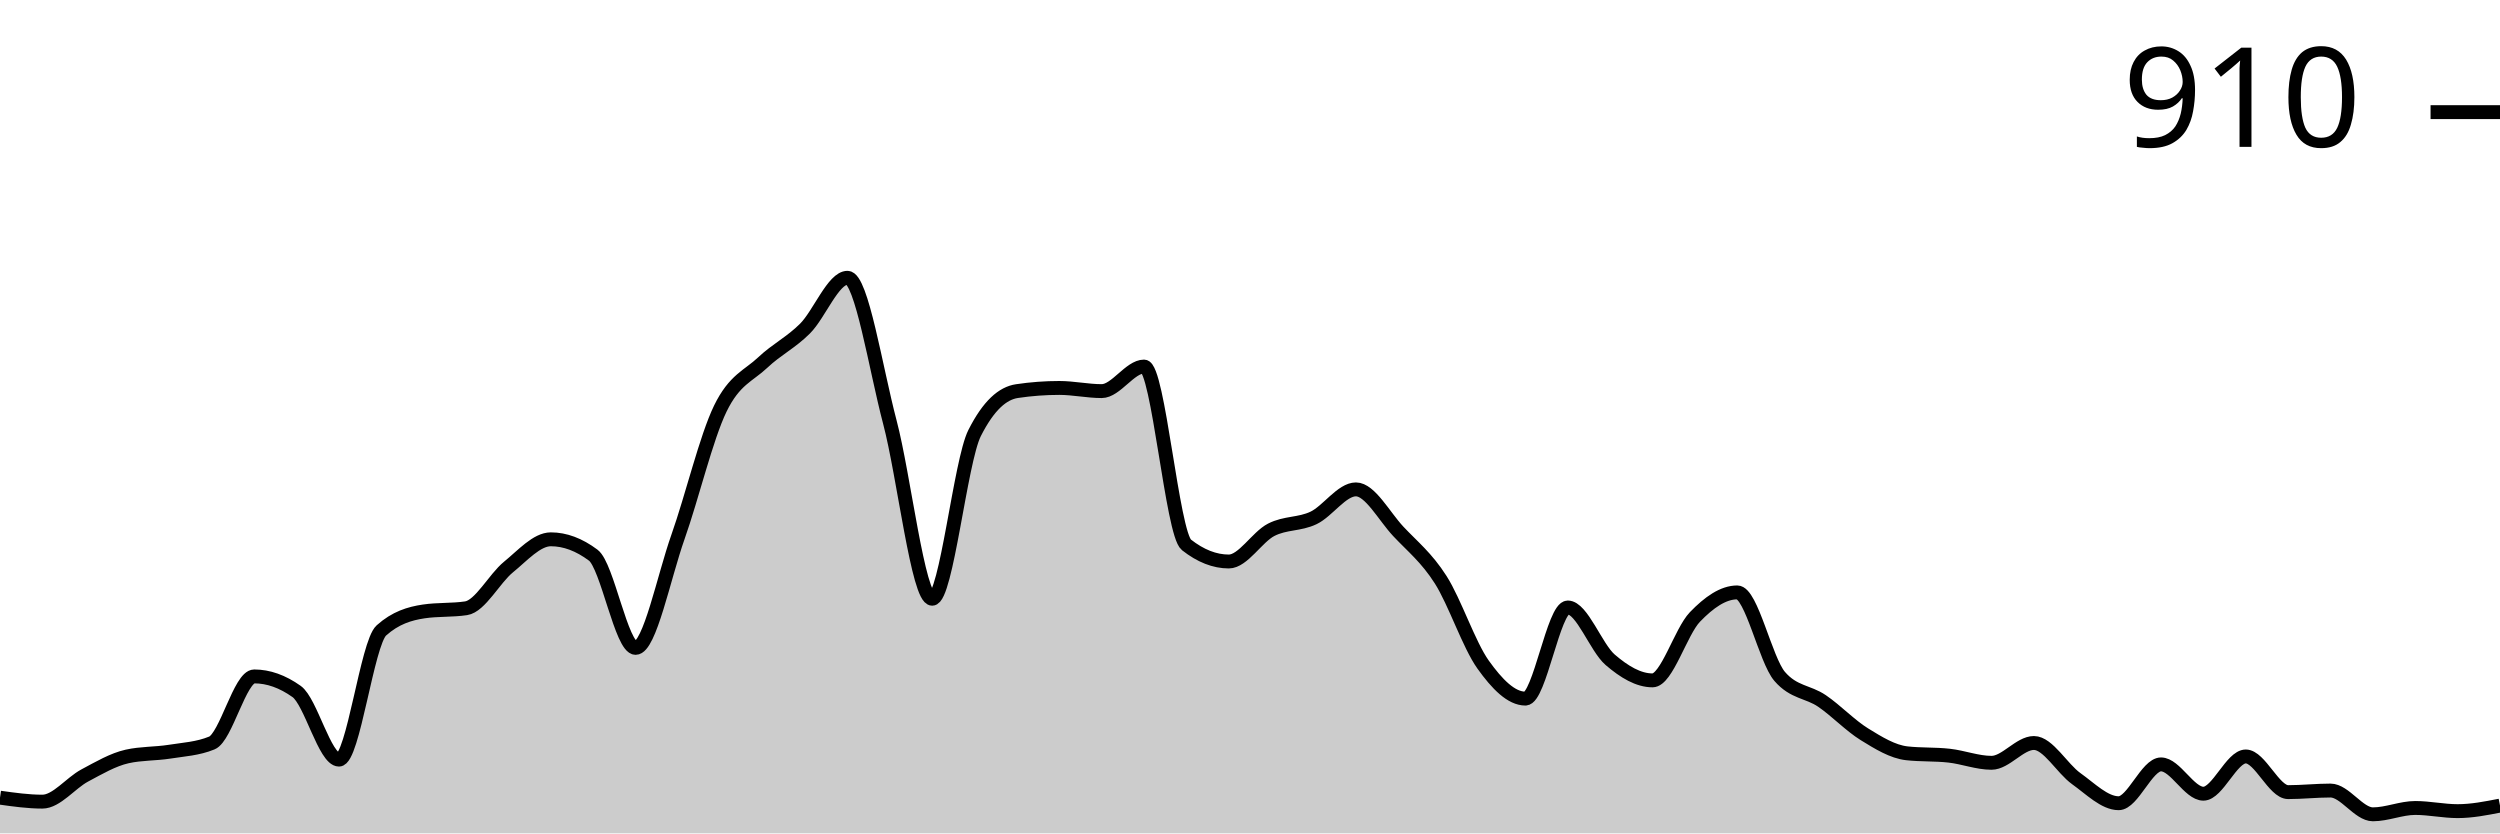
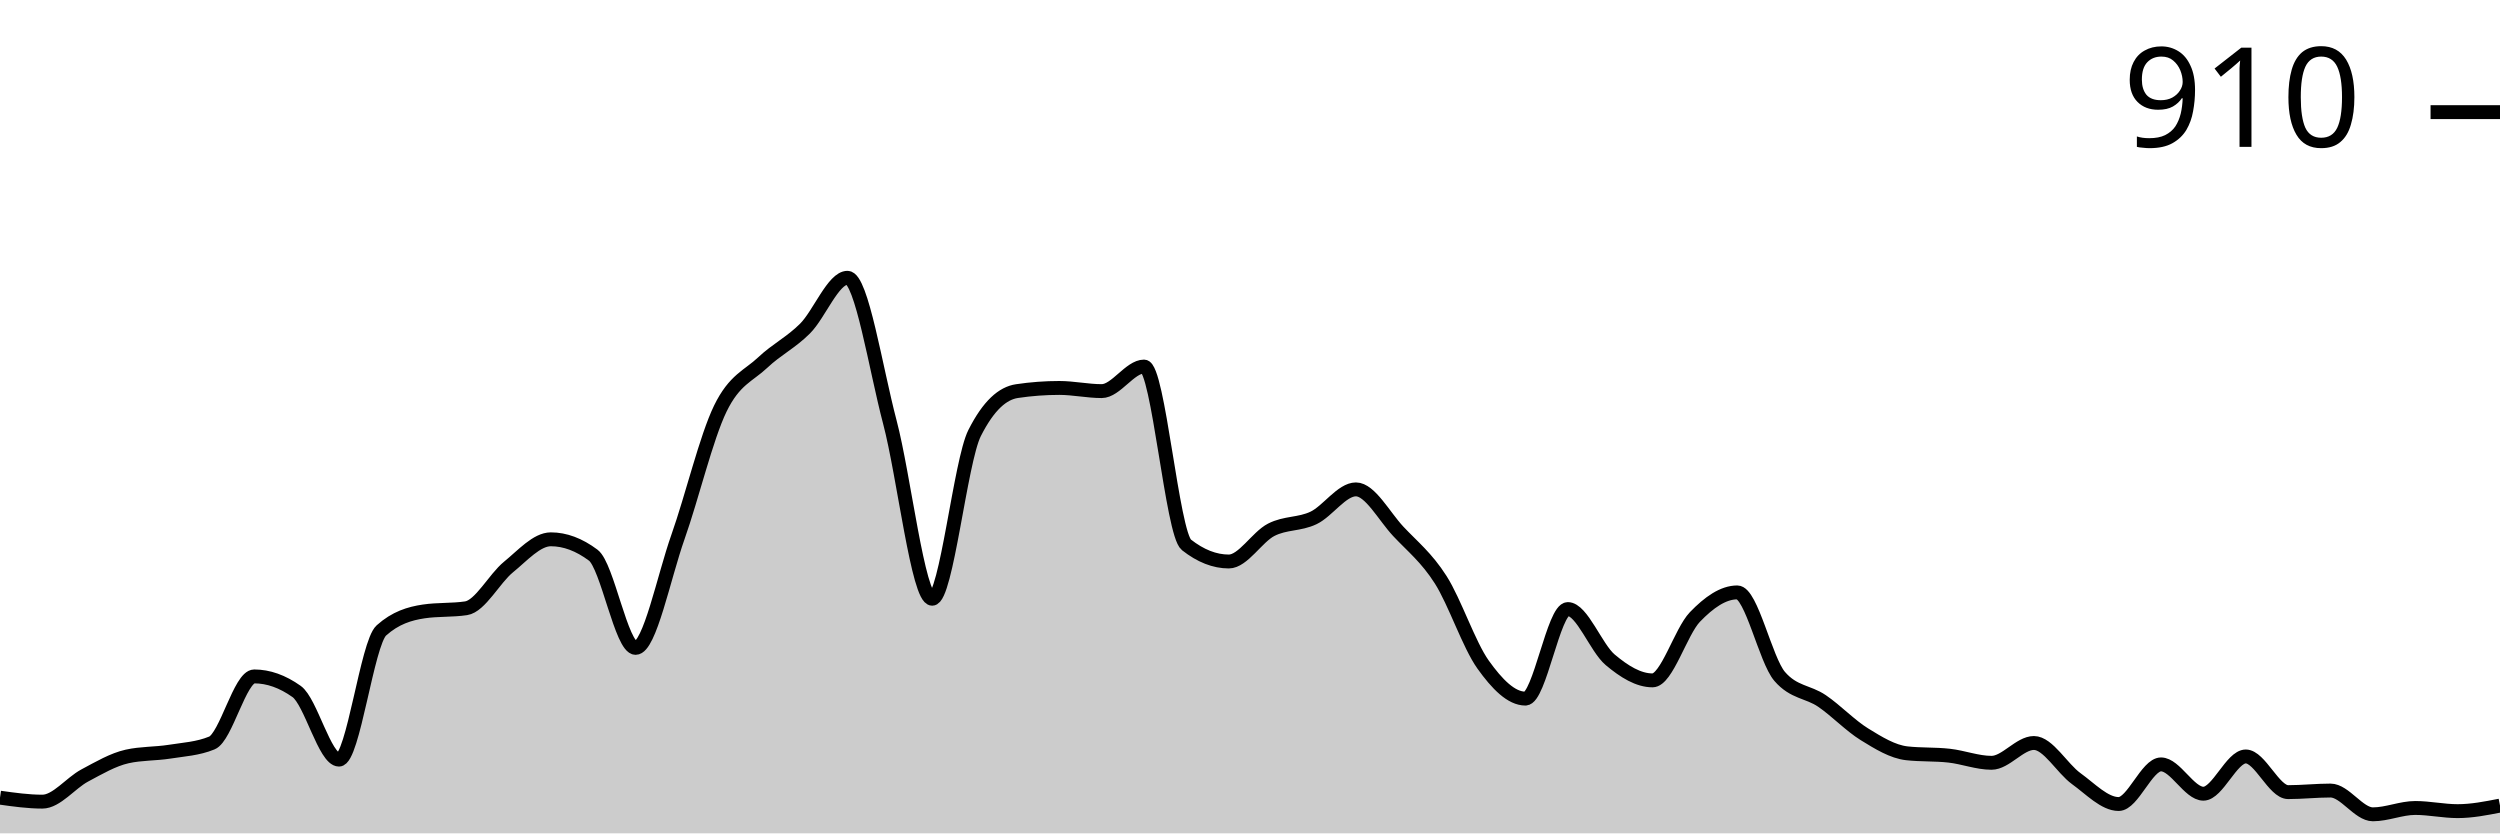
<svg xmlns="http://www.w3.org/2000/svg" viewBox="0 0 180 60">
  <g transform="translate(0,20)">
-     <path class="area" fill="rgba(0, 0, 0, 0.2)" d="M0,37.432C1.017,37.575,2.034,37.718,3.051,37.718C4.068,37.718,5.085,36.377,6.102,35.835C7.119,35.292,8.136,34.693,9.153,34.465C10.169,34.237,11.186,34.284,12.203,34.123C13.22,33.961,14.237,33.913,15.254,33.495C16.271,33.077,17.288,28.702,18.305,28.702C19.322,28.702,20.339,29.063,21.356,29.786C22.373,30.509,23.39,34.693,24.407,34.693C25.424,34.693,26.441,26.305,27.458,25.392C28.475,24.479,29.492,24.175,30.508,24.023C31.525,23.871,32.542,23.947,33.559,23.795C34.576,23.642,35.593,21.655,36.61,20.827C37.627,20,38.644,18.83,39.661,18.83C40.678,18.83,41.695,19.211,42.712,19.971C43.729,20.732,44.746,26.648,45.763,26.648C46.78,26.648,47.797,21.531,48.814,18.659C49.831,15.787,50.847,11.507,51.864,9.415C52.881,7.323,53.898,7.066,54.915,6.106C55.932,5.145,56.949,4.67,57.966,3.652C58.983,2.634,60,0,61.017,0C62.034,0,63.051,6.534,64.068,10.385C65.085,14.237,66.102,23.11,67.119,23.11C68.136,23.11,69.153,13.2,70.169,11.184C71.186,9.168,72.203,8.312,73.22,8.16C74.237,8.008,75.254,7.932,76.271,7.932C77.288,7.932,78.305,8.16,79.322,8.16C80.339,8.16,81.356,6.391,82.373,6.391C83.39,6.391,84.407,18.431,85.424,19.23C86.441,20.029,87.458,20.428,88.475,20.428C89.492,20.428,90.508,18.669,91.525,18.146C92.542,17.622,93.559,17.775,94.576,17.29C95.593,16.805,96.61,15.235,97.627,15.235C98.644,15.235,99.661,17.175,100.678,18.26C101.695,19.344,102.712,20.143,103.729,21.74C104.746,23.338,105.763,26.419,106.78,27.846C107.797,29.272,108.814,30.3,109.831,30.3C110.847,30.3,111.864,23.738,112.881,23.738C113.898,23.738,114.915,26.629,115.932,27.504C116.949,28.379,117.966,28.987,118.983,28.987C120,28.987,121.017,25.478,122.034,24.422C123.051,23.367,124.068,22.653,125.085,22.653C126.102,22.653,127.119,27.523,128.136,28.702C129.153,29.881,130.169,29.777,131.186,30.471C132.203,31.165,133.22,32.24,134.237,32.867C135.254,33.495,136.271,34.123,137.288,34.237C138.305,34.351,139.322,34.294,140.339,34.408C141.356,34.522,142.373,34.922,143.39,34.922C144.407,34.922,145.424,33.495,146.441,33.495C147.458,33.495,148.475,35.34,149.492,36.063C150.508,36.786,151.525,37.832,152.542,37.832C153.559,37.832,154.576,35.036,155.593,35.036C156.61,35.036,157.627,37.147,158.644,37.147C159.661,37.147,160.678,34.465,161.695,34.465C162.712,34.465,163.729,37.033,164.746,37.033C165.763,37.033,166.78,36.919,167.797,36.919C168.814,36.919,169.831,38.631,170.847,38.631C171.864,38.631,172.881,38.174,173.898,38.174C174.915,38.174,175.932,38.402,176.949,38.402C177.966,38.402,178.983,38.203,180,38.003L180,40C178.983,40,177.966,40,176.949,40C175.932,40,174.915,40,173.898,40C172.881,40,171.864,40,170.847,40C169.831,40,168.814,40,167.797,40C166.78,40,165.763,40,164.746,40C163.729,40,162.712,40,161.695,40C160.678,40,159.661,40,158.644,40C157.627,40,156.61,40,155.593,40C154.576,40,153.559,40,152.542,40C151.525,40,150.508,40,149.492,40C148.475,40,147.458,40,146.441,40C145.424,40,144.407,40,143.39,40C142.373,40,141.356,40,140.339,40C139.322,40,138.305,40,137.288,40C136.271,40,135.254,40,134.237,40C133.22,40,132.203,40,131.186,40C130.169,40,129.153,40,128.136,40C127.119,40,126.102,40,125.085,40C124.068,40,123.051,40,122.034,40C121.017,40,120,40,118.983,40C117.966,40,116.949,40,115.932,40C114.915,40,113.898,40,112.881,40C111.864,40,110.847,40,109.831,40C108.814,40,107.797,40,106.78,40C105.763,40,104.746,40,103.729,40C102.712,40,101.695,40,100.678,40C99.661,40,98.644,40,97.627,40C96.61,40,95.593,40,94.576,40C93.559,40,92.542,40,91.525,40C90.508,40,89.492,40,88.475,40C87.458,40,86.441,40,85.424,40C84.407,40,83.39,40,82.373,40C81.356,40,80.339,40,79.322,40C78.305,40,77.288,40,76.271,40C75.254,40,74.237,40,73.22,40C72.203,40,71.186,40,70.169,40C69.153,40,68.136,40,67.119,40C66.102,40,65.085,40,64.068,40C63.051,40,62.034,40,61.017,40C60,40,58.983,40,57.966,40C56.949,40,55.932,40,54.915,40C53.898,40,52.881,40,51.864,40C50.847,40,49.831,40,48.814,40C47.797,40,46.78,40,45.763,40C44.746,40,43.729,40,42.712,40C41.695,40,40.678,40,39.661,40C38.644,40,37.627,40,36.61,40C35.593,40,34.576,40,33.559,40C32.542,40,31.525,40,30.508,40C29.492,40,28.475,40,27.458,40C26.441,40,25.424,40,24.407,40C23.39,40,22.373,40,21.356,40C20.339,40,19.322,40,18.305,40C17.288,40,16.271,40,15.254,40C14.237,40,13.22,40,12.203,40C11.186,40,10.169,40,9.153,40C8.136,40,7.119,40,6.102,40C5.085,40,4.068,40,3.051,40C2.034,40,1.017,40,0,40Z" />
-     <path class="line" stroke="black" fill="none" d="M0,37.432C1.017,37.575,2.034,37.718,3.051,37.718C4.068,37.718,5.085,36.377,6.102,35.835C7.119,35.292,8.136,34.693,9.153,34.465C10.169,34.237,11.186,34.284,12.203,34.123C13.22,33.961,14.237,33.913,15.254,33.495C16.271,33.077,17.288,28.702,18.305,28.702C19.322,28.702,20.339,29.063,21.356,29.786C22.373,30.509,23.39,34.693,24.407,34.693C25.424,34.693,26.441,26.305,27.458,25.392C28.475,24.479,29.492,24.175,30.508,24.023C31.525,23.871,32.542,23.947,33.559,23.795C34.576,23.642,35.593,21.655,36.61,20.827C37.627,20,38.644,18.83,39.661,18.83C40.678,18.83,41.695,19.211,42.712,19.971C43.729,20.732,44.746,26.648,45.763,26.648C46.78,26.648,47.797,21.531,48.814,18.659C49.831,15.787,50.847,11.507,51.864,9.415C52.881,7.323,53.898,7.066,54.915,6.106C55.932,5.145,56.949,4.67,57.966,3.652C58.983,2.634,60,0,61.017,0C62.034,0,63.051,6.534,64.068,10.385C65.085,14.237,66.102,23.11,67.119,23.11C68.136,23.11,69.153,13.2,70.169,11.184C71.186,9.168,72.203,8.312,73.22,8.16C74.237,8.008,75.254,7.932,76.271,7.932C77.288,7.932,78.305,8.16,79.322,8.16C80.339,8.16,81.356,6.391,82.373,6.391C83.39,6.391,84.407,18.431,85.424,19.23C86.441,20.029,87.458,20.428,88.475,20.428C89.492,20.428,90.508,18.669,91.525,18.146C92.542,17.622,93.559,17.775,94.576,17.29C95.593,16.805,96.61,15.235,97.627,15.235C98.644,15.235,99.661,17.175,100.678,18.26C101.695,19.344,102.712,20.143,103.729,21.74C104.746,23.338,105.763,26.419,106.78,27.846C107.797,29.272,108.814,30.3,109.831,30.3C110.847,30.3,111.864,23.738,112.881,23.738C113.898,23.738,114.915,26.629,115.932,27.504C116.949,28.379,117.966,28.987,118.983,28.987C120,28.987,121.017,25.478,122.034,24.422C123.051,23.367,124.068,22.653,125.085,22.653C126.102,22.653,127.119,27.523,128.136,28.702C129.153,29.881,130.169,29.777,131.186,30.471C132.203,31.165,133.22,32.24,134.237,32.867C135.254,33.495,136.271,34.123,137.288,34.237C138.305,34.351,139.322,34.294,140.339,34.408C141.356,34.522,142.373,34.922,143.39,34.922C144.407,34.922,145.424,33.495,146.441,33.495C147.458,33.495,148.475,35.34,149.492,36.063C150.508,36.786,151.525,37.832,152.542,37.832C153.559,37.832,154.576,35.036,155.593,35.036C156.61,35.036,157.627,37.147,158.644,37.147C159.661,37.147,160.678,34.465,161.695,34.465C162.712,34.465,163.729,37.033,164.746,37.033C165.763,37.033,166.78,36.919,167.797,36.919C168.814,36.919,169.831,38.631,170.847,38.631C171.864,38.631,172.881,38.174,173.898,38.174C174.915,38.174,175.932,38.402,176.949,38.402C177.966,38.402,178.983,38.203,180,38.003" />
+     <path class="area" fill="rgba(0, 0, 0, 0.2)" d="M0,37.432C1.017,37.575,2.034,37.718,3.051,37.718C4.068,37.718,5.085,36.377,6.102,35.835C7.119,35.292,8.136,34.693,9.153,34.465C10.169,34.237,11.186,34.284,12.203,34.123C13.22,33.961,14.237,33.913,15.254,33.495C16.271,33.077,17.288,28.702,18.305,28.702C19.322,28.702,20.339,29.063,21.356,29.786C22.373,30.509,23.39,34.693,24.407,34.693C25.424,34.693,26.441,26.305,27.458,25.392C28.475,24.479,29.492,24.175,30.508,24.023C31.525,23.871,32.542,23.947,33.559,23.795C34.576,23.642,35.593,21.655,36.61,20.827C37.627,20,38.644,18.83,39.661,18.83C40.678,18.83,41.695,19.211,42.712,19.971C43.729,20.732,44.746,26.648,45.763,26.648C46.78,26.648,47.797,21.531,48.814,18.659C49.831,15.787,50.847,11.507,51.864,9.415C52.881,7.323,53.898,7.066,54.915,6.106C55.932,5.145,56.949,4.67,57.966,3.652C58.983,2.634,60,0,61.017,0C62.034,0,63.051,6.534,64.068,10.385C65.085,14.237,66.102,23.11,67.119,23.11C68.136,23.11,69.153,13.2,70.169,11.184C71.186,9.168,72.203,8.312,73.22,8.16C74.237,8.008,75.254,7.932,76.271,7.932C77.288,7.932,78.305,8.16,79.322,8.16C80.339,8.16,81.356,6.391,82.373,6.391C83.39,6.391,84.407,18.431,85.424,19.23C86.441,20.029,87.458,20.428,88.475,20.428C89.492,20.428,90.508,18.669,91.525,18.146C92.542,17.622,93.559,17.775,94.576,17.29C95.593,16.805,96.61,15.235,97.627,15.235C98.644,15.235,99.661,17.175,100.678,18.26C101.695,19.344,102.712,20.143,103.729,21.74C104.746,23.338,105.763,26.419,106.78,27.846C107.797,29.272,108.814,30.3,109.831,30.3C110.847,30.3,111.864,23.852,112.881,23.852C113.898,23.852,114.915,26.648,115.932,27.504C116.949,28.359,117.966,28.987,118.983,28.987C120,28.987,121.017,25.478,122.034,24.422C123.051,23.367,124.068,22.653,125.085,22.653C126.102,22.653,127.119,27.523,128.136,28.702C129.153,29.881,130.169,29.777,131.186,30.471C132.203,31.165,133.22,32.24,134.237,32.867C135.254,33.495,136.271,34.123,137.288,34.237C138.305,34.351,139.322,34.294,140.339,34.408C141.356,34.522,142.373,34.922,143.39,34.922C144.407,34.922,145.424,33.495,146.441,33.495C147.458,33.495,148.475,35.33,149.492,36.063C150.508,36.795,151.525,37.889,152.542,37.889C153.559,37.889,154.576,35.036,155.593,35.036C156.61,35.036,157.627,37.147,158.644,37.147C159.661,37.147,160.678,34.465,161.695,34.465C162.712,34.465,163.729,37.033,164.746,37.033C165.763,37.033,166.78,36.919,167.797,36.919C168.814,36.919,169.831,38.631,170.847,38.631C171.864,38.631,172.881,38.174,173.898,38.174C174.915,38.174,175.932,38.402,176.949,38.402C177.966,38.402,178.983,38.203,180,38.003L180,40C178.983,40,177.966,40,176.949,40C175.932,40,174.915,40,173.898,40C172.881,40,171.864,40,170.847,40C169.831,40,168.814,40,167.797,40C166.78,40,165.763,40,164.746,40C163.729,40,162.712,40,161.695,40C160.678,40,159.661,40,158.644,40C157.627,40,156.61,40,155.593,40C154.576,40,153.559,40,152.542,40C151.525,40,150.508,40,149.492,40C148.475,40,147.458,40,146.441,40C145.424,40,144.407,40,143.39,40C142.373,40,141.356,40,140.339,40C139.322,40,138.305,40,137.288,40C136.271,40,135.254,40,134.237,40C133.22,40,132.203,40,131.186,40C130.169,40,129.153,40,128.136,40C127.119,40,126.102,40,125.085,40C124.068,40,123.051,40,122.034,40C121.017,40,120,40,118.983,40C117.966,40,116.949,40,115.932,40C114.915,40,113.898,40,112.881,40C111.864,40,110.847,40,109.831,40C108.814,40,107.797,40,106.78,40C105.763,40,104.746,40,103.729,40C102.712,40,101.695,40,100.678,40C99.661,40,98.644,40,97.627,40C96.61,40,95.593,40,94.576,40C93.559,40,92.542,40,91.525,40C90.508,40,89.492,40,88.475,40C87.458,40,86.441,40,85.424,40C84.407,40,83.39,40,82.373,40C81.356,40,80.339,40,79.322,40C78.305,40,77.288,40,76.271,40C75.254,40,74.237,40,73.22,40C72.203,40,71.186,40,70.169,40C69.153,40,68.136,40,67.119,40C66.102,40,65.085,40,64.068,40C63.051,40,62.034,40,61.017,40C60,40,58.983,40,57.966,40C56.949,40,55.932,40,54.915,40C53.898,40,52.881,40,51.864,40C50.847,40,49.831,40,48.814,40C47.797,40,46.78,40,45.763,40C44.746,40,43.729,40,42.712,40C41.695,40,40.678,40,39.661,40C38.644,40,37.627,40,36.61,40C35.593,40,34.576,40,33.559,40C32.542,40,31.525,40,30.508,40C29.492,40,28.475,40,27.458,40C26.441,40,25.424,40,24.407,40C23.39,40,22.373,40,21.356,40C20.339,40,19.322,40,18.305,40C17.288,40,16.271,40,15.254,40C14.237,40,13.22,40,12.203,40C11.186,40,10.169,40,9.153,40C8.136,40,7.119,40,6.102,40C5.085,40,4.068,40,3.051,40C2.034,40,1.017,40,0,40Z" />
+     <path class="line" stroke="black" fill="none" d="M0,37.432C1.017,37.575,2.034,37.718,3.051,37.718C4.068,37.718,5.085,36.377,6.102,35.835C7.119,35.292,8.136,34.693,9.153,34.465C10.169,34.237,11.186,34.284,12.203,34.123C13.22,33.961,14.237,33.913,15.254,33.495C16.271,33.077,17.288,28.702,18.305,28.702C19.322,28.702,20.339,29.063,21.356,29.786C22.373,30.509,23.39,34.693,24.407,34.693C25.424,34.693,26.441,26.305,27.458,25.392C28.475,24.479,29.492,24.175,30.508,24.023C31.525,23.871,32.542,23.947,33.559,23.795C34.576,23.642,35.593,21.655,36.61,20.827C37.627,20,38.644,18.83,39.661,18.83C40.678,18.83,41.695,19.211,42.712,19.971C43.729,20.732,44.746,26.648,45.763,26.648C46.78,26.648,47.797,21.531,48.814,18.659C49.831,15.787,50.847,11.507,51.864,9.415C52.881,7.323,53.898,7.066,54.915,6.106C55.932,5.145,56.949,4.67,57.966,3.652C58.983,2.634,60,0,61.017,0C62.034,0,63.051,6.534,64.068,10.385C65.085,14.237,66.102,23.11,67.119,23.11C68.136,23.11,69.153,13.2,70.169,11.184C71.186,9.168,72.203,8.312,73.22,8.16C74.237,8.008,75.254,7.932,76.271,7.932C77.288,7.932,78.305,8.16,79.322,8.16C80.339,8.16,81.356,6.391,82.373,6.391C83.39,6.391,84.407,18.431,85.424,19.23C86.441,20.029,87.458,20.428,88.475,20.428C89.492,20.428,90.508,18.669,91.525,18.146C92.542,17.622,93.559,17.775,94.576,17.29C95.593,16.805,96.61,15.235,97.627,15.235C98.644,15.235,99.661,17.175,100.678,18.26C101.695,19.344,102.712,20.143,103.729,21.74C104.746,23.338,105.763,26.419,106.78,27.846C107.797,29.272,108.814,30.3,109.831,30.3C110.847,30.3,111.864,23.852,112.881,23.852C113.898,23.852,114.915,26.648,115.932,27.504C116.949,28.359,117.966,28.987,118.983,28.987C120,28.987,121.017,25.478,122.034,24.422C123.051,23.367,124.068,22.653,125.085,22.653C126.102,22.653,127.119,27.523,128.136,28.702C129.153,29.881,130.169,29.777,131.186,30.471C132.203,31.165,133.22,32.24,134.237,32.867C135.254,33.495,136.271,34.123,137.288,34.237C138.305,34.351,139.322,34.294,140.339,34.408C141.356,34.522,142.373,34.922,143.39,34.922C144.407,34.922,145.424,33.495,146.441,33.495C147.458,33.495,148.475,35.33,149.492,36.063C150.508,36.795,151.525,37.889,152.542,37.889C153.559,37.889,154.576,35.036,155.593,35.036C156.61,35.036,157.627,37.147,158.644,37.147C159.661,37.147,160.678,34.465,161.695,34.465C162.712,34.465,163.729,37.033,164.746,37.033C165.763,37.033,166.78,36.919,167.797,36.919C168.814,36.919,169.831,38.631,170.847,38.631C171.864,38.631,172.881,38.174,173.898,38.174C174.915,38.174,175.932,38.402,176.949,38.402C177.966,38.402,178.983,38.203,180,38.003" />
    <path class="axis-ceiling" stroke-width="1" stroke="black" fill="none" d="M175,-11.926L180,-11.926" />
    <text class="axis-ceiling-label" font-family="sans-serif" text-anchor="end" font-size="10px" x="170" y="-9.426">910</text>
  </g>
</svg>
